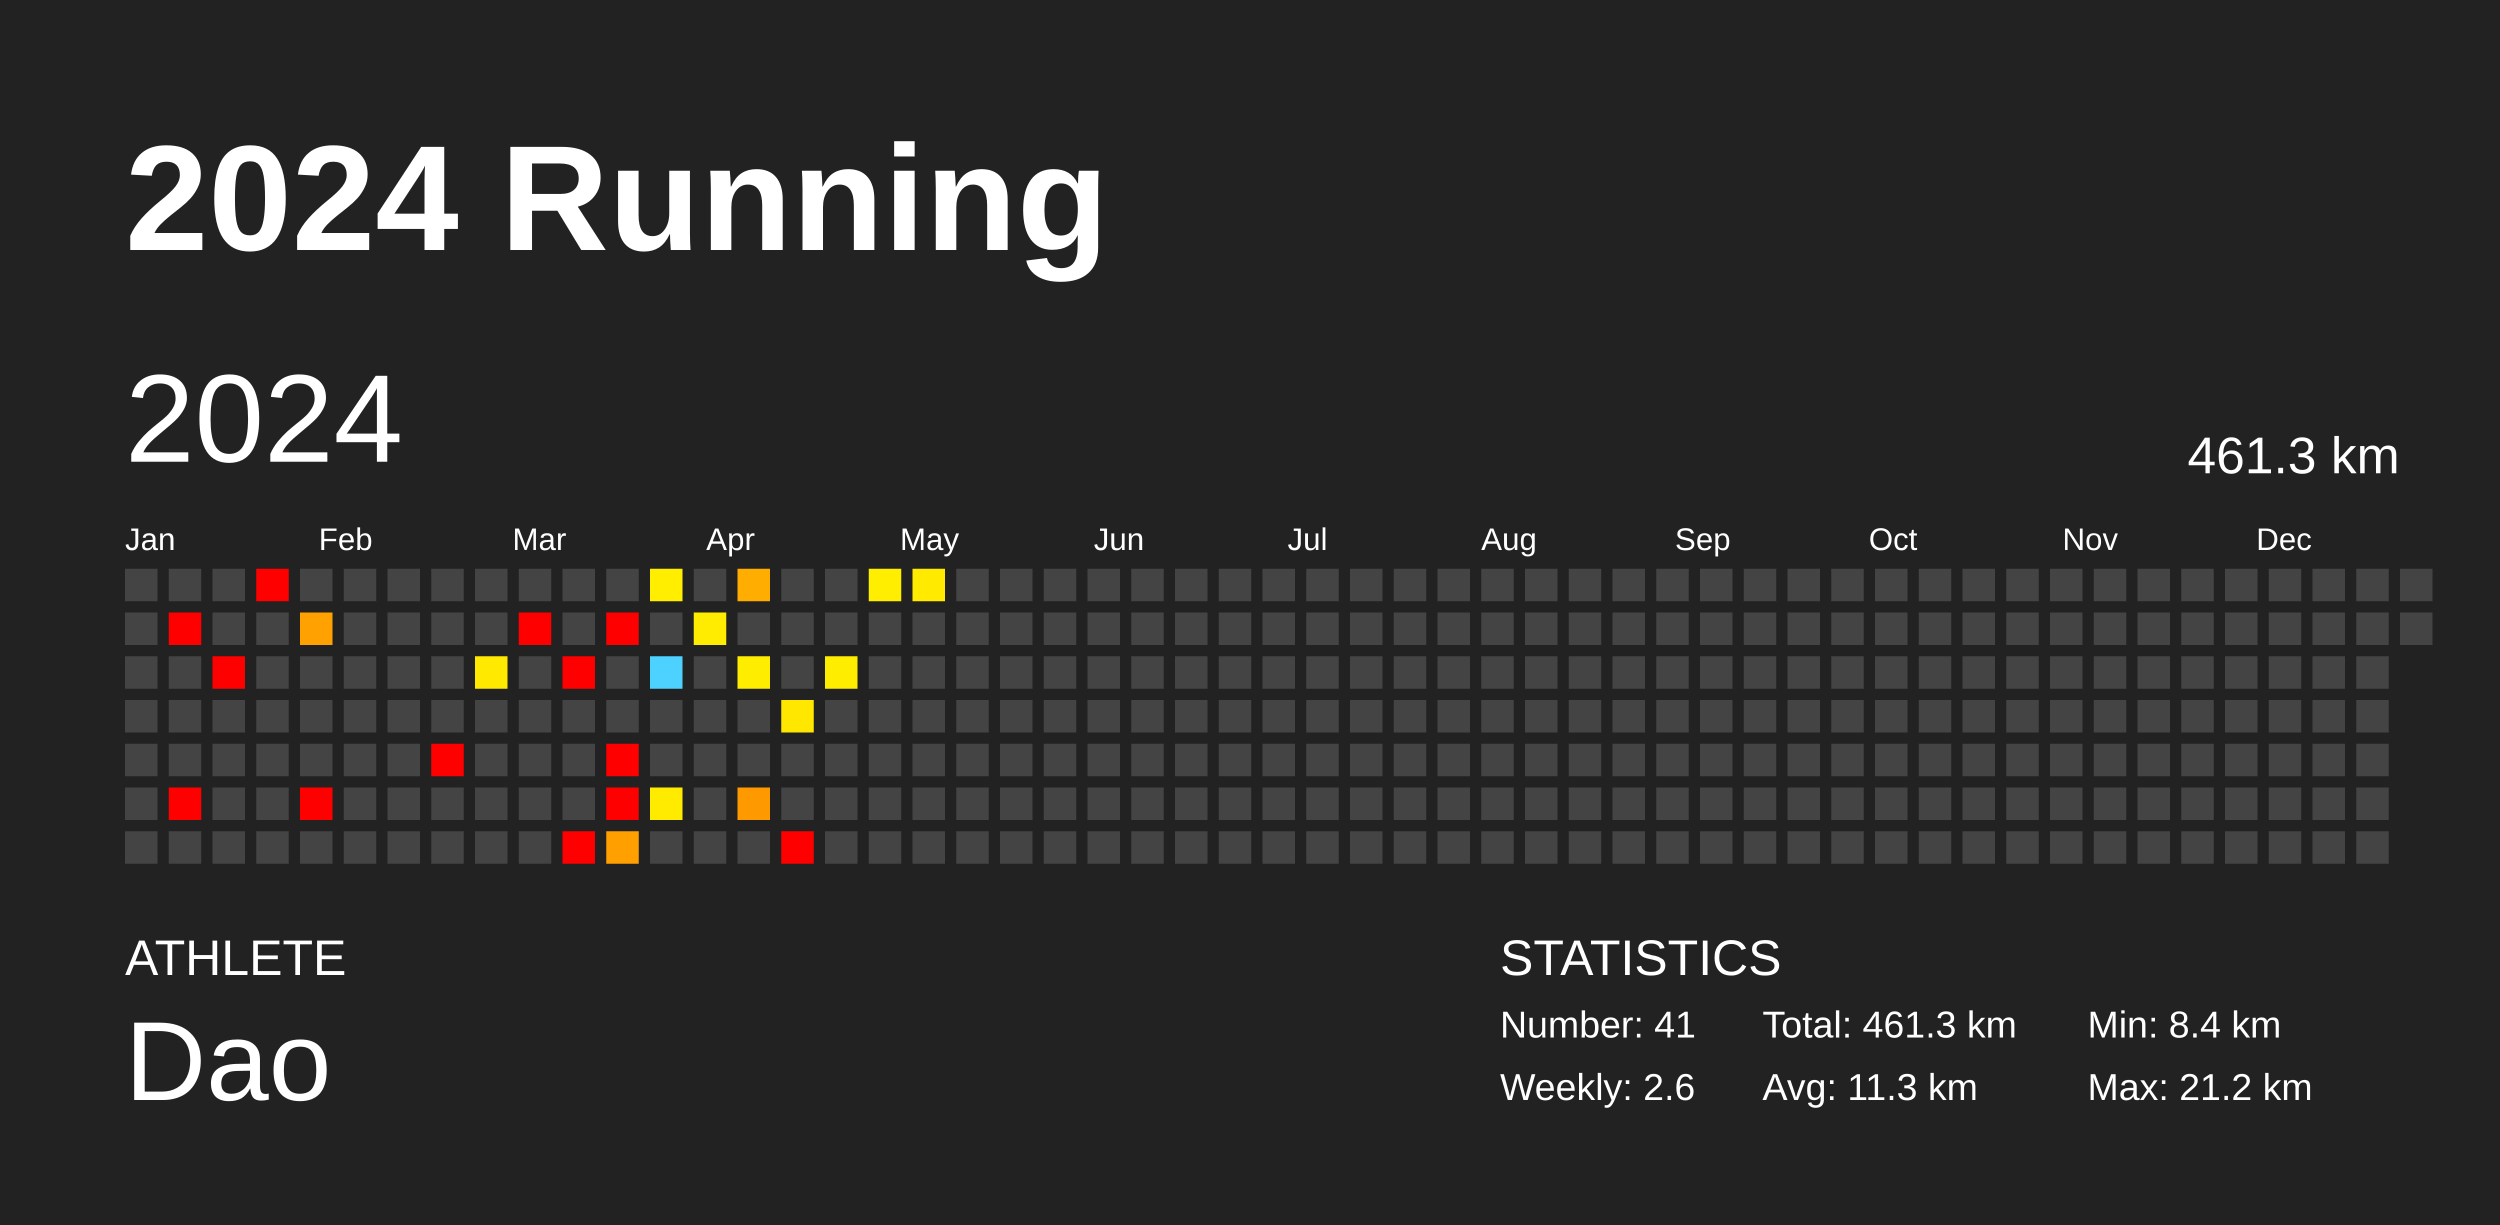
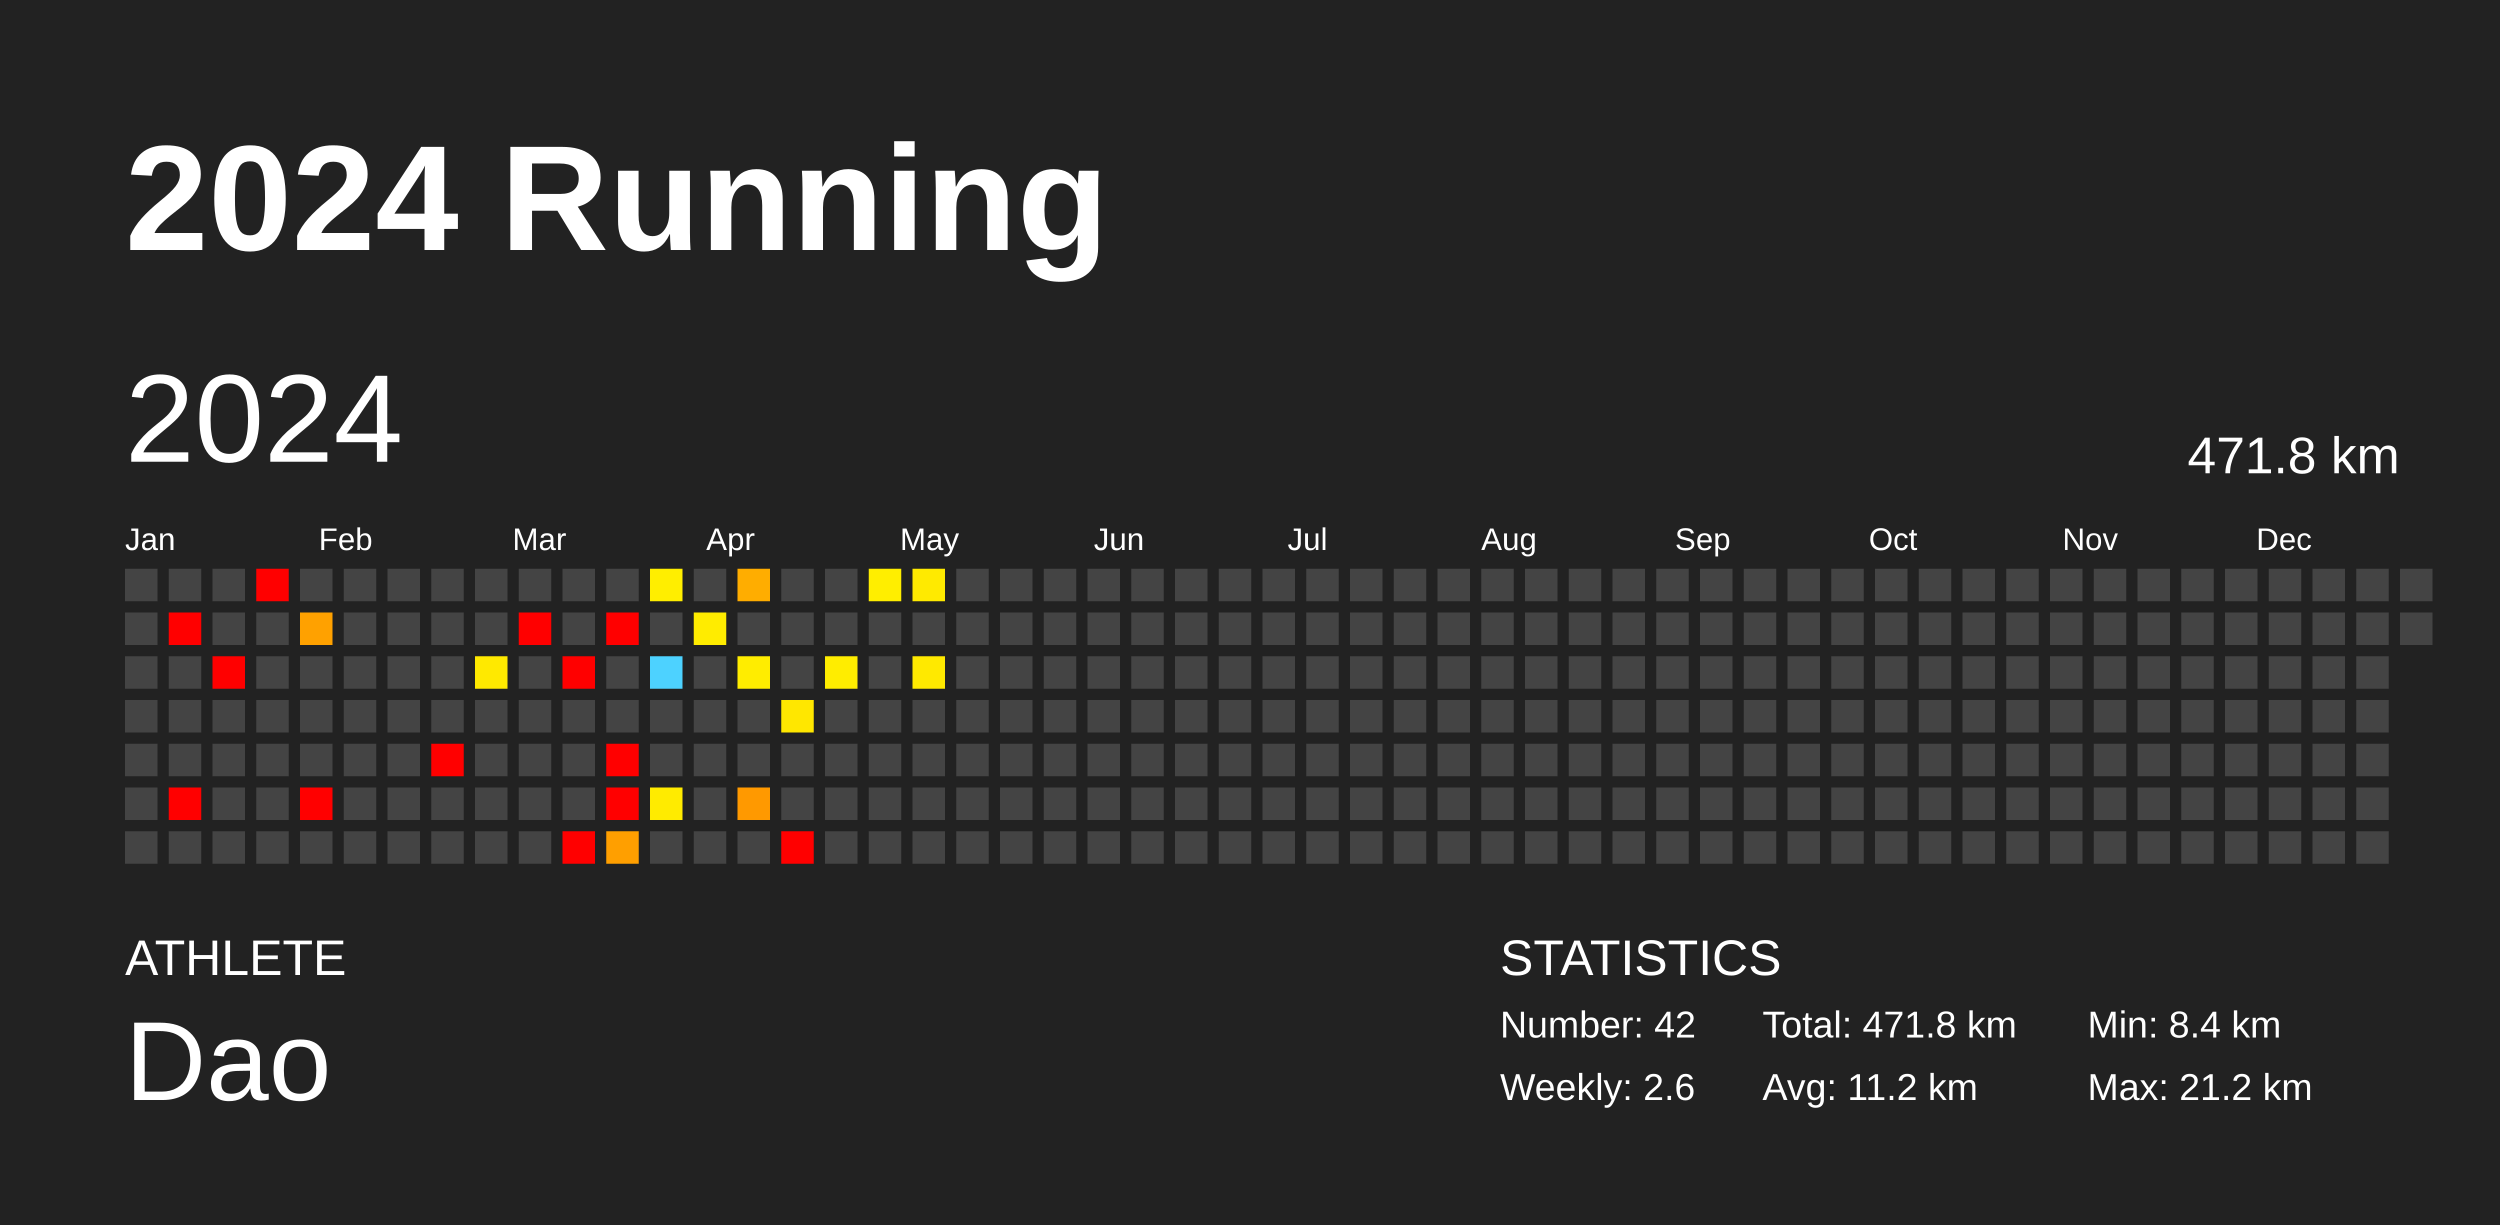
<svg xmlns="http://www.w3.org/2000/svg" baseProfile="full" height="98mm" version="1.1" viewBox="0,0,200,98" width="200mm">
  <defs />
  <rect fill="#222222" height="98" width="200" x="0" y="0" />
  <text fill="#FFFFFF" style="font-size:12px; font-family:Arial; font-weight:bold;" x="10" y="20">2024 Running</text>
  <text fill="#FFFFFF" style="font-size:4px; font-family:Arial" x="10" y="78">ATHLETE</text>
  <text fill="#FFFFFF" style="font-size:9px; font-family:Arial" x="10" y="88">Dao</text>
  <text fill="#FFFFFF" style="font-size:4px; font-family:Arial" x="120" y="78">STATISTICS</text>
-   <text fill="#FFFFFF" style="font-size:3px; font-family:Arial" x="120" y="83">Number: 41</text>
+   <text fill="#FFFFFF" style="font-size:3px; font-family:Arial" x="120" y="83">Number: 42</text>
  <text fill="#FFFFFF" style="font-size:3px; font-family:Arial" x="120" y="88">Weekly: 2.6</text>
-   <text fill="#FFFFFF" style="font-size:3px; font-family:Arial" x="141" y="83">Total: 461.3 km</text>
-   <text fill="#FFFFFF" style="font-size:3px; font-family:Arial" x="141" y="88">Avg: 11.3 km</text>
+   <text fill="#FFFFFF" style="font-size:3px; font-family:Arial" x="141" y="83">Total: 471.8 km</text>
+   <text fill="#FFFFFF" style="font-size:3px; font-family:Arial" x="141" y="88">Avg: 11.2 km</text>
  <text fill="#FFFFFF" style="font-size:3px; font-family:Arial" x="167" y="83">Min: 8.4 km</text>
  <text fill="#FFFFFF" style="font-size:3px; font-family:Arial" x="167" y="88">Max: 21.2 km</text>
  <text dominant-baseline="hanging" fill="#FFFFFF" style="font-size:10.0px; font-family:Arial;" x="10" y="30">2024</text>
-   <text dominant-baseline="hanging" fill="#FFFFFF" style="font-size:4.125px; font-family:Arial;" x="175" y="35">461.3 km</text>
+   <text dominant-baseline="hanging" fill="#FFFFFF" style="font-size:4.125px; font-family:Arial;" x="175" y="35">471.8 km</text>
  <text fill="#FFFFFF" style="font-size:2.5px; font-family:Arial" x="10.0" y="44">Jan</text>
  <text fill="#FFFFFF" style="font-size:2.5px; font-family:Arial" x="25.5" y="44">Feb</text>
  <text fill="#FFFFFF" style="font-size:2.5px; font-family:Arial" x="41.0" y="44">Mar</text>
  <text fill="#FFFFFF" style="font-size:2.5px; font-family:Arial" x="56.5" y="44">Apr</text>
  <text fill="#FFFFFF" style="font-size:2.5px; font-family:Arial" x="72.0" y="44">May</text>
  <text fill="#FFFFFF" style="font-size:2.5px; font-family:Arial" x="87.5" y="44">Jun</text>
  <text fill="#FFFFFF" style="font-size:2.5px; font-family:Arial" x="103.0" y="44">Jul</text>
  <text fill="#FFFFFF" style="font-size:2.5px; font-family:Arial" x="118.5" y="44">Aug</text>
  <text fill="#FFFFFF" style="font-size:2.5px; font-family:Arial" x="134.0" y="44">Sep</text>
  <text fill="#FFFFFF" style="font-size:2.5px; font-family:Arial" x="149.5" y="44">Oct</text>
  <text fill="#FFFFFF" style="font-size:2.5px; font-family:Arial" x="165.0" y="44">Nov</text>
  <text fill="#FFFFFF" style="font-size:2.5px; font-family:Arial" x="180.5" y="44">Dec</text>
  <rect fill="#444444" height="2.6" width="2.6" x="10.0" y="45.5" />
  <rect fill="#444444" height="2.6" width="2.6" x="10.0" y="49.0" />
  <rect fill="#444444" height="2.6" width="2.6" x="10.0" y="52.5" />
  <rect fill="#444444" height="2.6" width="2.6" x="10.0" y="56.0" />
  <rect fill="#444444" height="2.6" width="2.6" x="10.0" y="59.5" />
  <rect fill="#444444" height="2.6" width="2.6" x="10.0" y="63.0" />
  <rect fill="#444444" height="2.6" width="2.6" x="10.0" y="66.5" />
  <rect fill="#444444" height="2.6" width="2.6" x="13.5" y="45.5" />
  <rect fill="red" height="2.6" width="2.6" x="13.5" y="49.0" />
  <rect fill="#444444" height="2.6" width="2.6" x="13.5" y="52.5" />
  <rect fill="#444444" height="2.6" width="2.6" x="13.5" y="56.0" />
  <rect fill="#444444" height="2.6" width="2.6" x="13.5" y="59.5" />
  <rect fill="red" height="2.6" width="2.6" x="13.5" y="63.0" />
  <rect fill="#444444" height="2.6" width="2.6" x="13.5" y="66.5" />
  <rect fill="#444444" height="2.6" width="2.6" x="17.0" y="45.5" />
  <rect fill="#444444" height="2.6" width="2.6" x="17.0" y="49.0" />
  <rect fill="red" height="2.6" width="2.6" x="17.0" y="52.5" />
  <rect fill="#444444" height="2.6" width="2.6" x="17.0" y="56.0" />
  <rect fill="#444444" height="2.6" width="2.6" x="17.0" y="59.5" />
  <rect fill="#444444" height="2.6" width="2.6" x="17.0" y="63.0" />
  <rect fill="#444444" height="2.6" width="2.6" x="17.0" y="66.5" />
  <rect fill="red" height="2.6" width="2.6" x="20.5" y="45.5" />
  <rect fill="#444444" height="2.6" width="2.6" x="20.5" y="49.0" />
  <rect fill="#444444" height="2.6" width="2.6" x="20.5" y="52.5" />
  <rect fill="#444444" height="2.6" width="2.6" x="20.5" y="56.0" />
  <rect fill="#444444" height="2.6" width="2.6" x="20.5" y="59.5" />
  <rect fill="#444444" height="2.6" width="2.6" x="20.5" y="63.0" />
  <rect fill="#444444" height="2.6" width="2.6" x="20.5" y="66.5" />
  <rect fill="#444444" height="2.6" width="2.6" x="24.0" y="45.5" />
  <rect fill="#ffa100" height="2.6" width="2.6" x="24.0" y="49.0" />
  <rect fill="#444444" height="2.6" width="2.6" x="24.0" y="52.5" />
  <rect fill="#444444" height="2.6" width="2.6" x="24.0" y="56.0" />
  <rect fill="#444444" height="2.6" width="2.6" x="24.0" y="59.5" />
  <rect fill="red" height="2.6" width="2.6" x="24.0" y="63.0" />
  <rect fill="#444444" height="2.6" width="2.6" x="24.0" y="66.5" />
  <rect fill="#444444" height="2.6" width="2.6" x="27.5" y="45.5" />
  <rect fill="#444444" height="2.6" width="2.6" x="27.5" y="49.0" />
  <rect fill="#444444" height="2.6" width="2.6" x="27.5" y="52.5" />
  <rect fill="#444444" height="2.6" width="2.6" x="27.5" y="56.0" />
  <rect fill="#444444" height="2.6" width="2.6" x="27.5" y="59.5" />
  <rect fill="#444444" height="2.6" width="2.6" x="27.5" y="63.0" />
  <rect fill="#444444" height="2.6" width="2.6" x="27.5" y="66.5" />
  <rect fill="#444444" height="2.6" width="2.6" x="31.0" y="45.5" />
  <rect fill="#444444" height="2.6" width="2.6" x="31.0" y="49.0" />
  <rect fill="#444444" height="2.6" width="2.6" x="31.0" y="52.5" />
  <rect fill="#444444" height="2.6" width="2.6" x="31.0" y="56.0" />
  <rect fill="#444444" height="2.6" width="2.6" x="31.0" y="59.5" />
  <rect fill="#444444" height="2.6" width="2.6" x="31.0" y="63.0" />
  <rect fill="#444444" height="2.6" width="2.6" x="31.0" y="66.5" />
  <rect fill="#444444" height="2.6" width="2.6" x="34.5" y="45.5" />
  <rect fill="#444444" height="2.6" width="2.6" x="34.5" y="49.0" />
  <rect fill="#444444" height="2.6" width="2.6" x="34.5" y="52.5" />
  <rect fill="#444444" height="2.6" width="2.6" x="34.5" y="56.0" />
  <rect fill="red" height="2.6" width="2.6" x="34.5" y="59.5" />
  <rect fill="#444444" height="2.6" width="2.6" x="34.5" y="63.0" />
  <rect fill="#444444" height="2.6" width="2.6" x="34.5" y="66.5" />
  <rect fill="#444444" height="2.6" width="2.6" x="38.0" y="45.5" />
  <rect fill="#444444" height="2.6" width="2.6" x="38.0" y="49.0" />
  <rect fill="#ffe900" height="2.6" width="2.6" x="38.0" y="52.5" />
  <rect fill="#444444" height="2.6" width="2.6" x="38.0" y="56.0" />
  <rect fill="#444444" height="2.6" width="2.6" x="38.0" y="59.5" />
  <rect fill="#444444" height="2.6" width="2.6" x="38.0" y="63.0" />
  <rect fill="#444444" height="2.6" width="2.6" x="38.0" y="66.5" />
  <rect fill="#444444" height="2.6" width="2.6" x="41.5" y="45.5" />
  <rect fill="red" height="2.6" width="2.6" x="41.5" y="49.0" />
  <rect fill="#444444" height="2.6" width="2.6" x="41.5" y="52.5" />
  <rect fill="#444444" height="2.6" width="2.6" x="41.5" y="56.0" />
  <rect fill="#444444" height="2.6" width="2.6" x="41.5" y="59.5" />
  <rect fill="#444444" height="2.6" width="2.6" x="41.5" y="63.0" />
  <rect fill="#444444" height="2.6" width="2.6" x="41.5" y="66.5" />
  <rect fill="#444444" height="2.6" width="2.6" x="45.0" y="45.5" />
  <rect fill="#444444" height="2.6" width="2.6" x="45.0" y="49.0" />
  <rect fill="red" height="2.6" width="2.6" x="45.0" y="52.5" />
  <rect fill="#444444" height="2.6" width="2.6" x="45.0" y="56.0" />
  <rect fill="#444444" height="2.6" width="2.6" x="45.0" y="59.5" />
  <rect fill="#444444" height="2.6" width="2.6" x="45.0" y="63.0" />
  <rect fill="red" height="2.6" width="2.6" x="45.0" y="66.5" />
  <rect fill="#444444" height="2.6" width="2.6" x="48.5" y="45.5" />
  <rect fill="red" height="2.6" width="2.6" x="48.5" y="49.0" />
  <rect fill="#444444" height="2.6" width="2.6" x="48.5" y="52.5" />
  <rect fill="#444444" height="2.6" width="2.6" x="48.5" y="56.0" />
  <rect fill="red" height="2.6" width="2.6" x="48.5" y="59.5" />
  <rect fill="red" height="2.6" width="2.6" x="48.5" y="63.0" />
  <rect fill="#ff9f00" height="2.6" width="2.6" x="48.5" y="66.5" />
  <rect fill="#ffee00" height="2.6" width="2.6" x="52.0" y="45.5" />
  <rect fill="#444444" height="2.6" width="2.6" x="52.0" y="49.0" />
  <rect fill="#4dd2ff" height="2.6" width="2.6" x="52.0" y="52.5" />
  <rect fill="#444444" height="2.6" width="2.6" x="52.0" y="56.0" />
  <rect fill="#444444" height="2.6" width="2.6" x="52.0" y="59.5" />
  <rect fill="#ffeb00" height="2.6" width="2.6" x="52.0" y="63.0" />
  <rect fill="#444444" height="2.6" width="2.6" x="52.0" y="66.5" />
  <rect fill="#444444" height="2.6" width="2.6" x="55.5" y="45.5" />
  <rect fill="#ffec00" height="2.6" width="2.6" x="55.5" y="49.0" />
  <rect fill="#444444" height="2.6" width="2.6" x="55.5" y="52.5" />
  <rect fill="#444444" height="2.6" width="2.6" x="55.5" y="56.0" />
  <rect fill="#444444" height="2.6" width="2.6" x="55.5" y="59.5" />
  <rect fill="#444444" height="2.6" width="2.6" x="55.5" y="63.0" />
  <rect fill="#444444" height="2.6" width="2.6" x="55.5" y="66.5" />
  <rect fill="#ffad00" height="2.6" width="2.6" x="59.0" y="45.5" />
  <rect fill="#444444" height="2.6" width="2.6" x="59.0" y="49.0" />
  <rect fill="#ffed00" height="2.6" width="2.6" x="59.0" y="52.5" />
  <rect fill="#444444" height="2.6" width="2.6" x="59.0" y="56.0" />
  <rect fill="#444444" height="2.6" width="2.6" x="59.0" y="59.5" />
  <rect fill="#ff9900" height="2.6" width="2.6" x="59.0" y="63.0" />
  <rect fill="#444444" height="2.6" width="2.6" x="59.0" y="66.5" />
  <rect fill="#444444" height="2.6" width="2.6" x="62.5" y="45.5" />
  <rect fill="#444444" height="2.6" width="2.6" x="62.5" y="49.0" />
  <rect fill="#444444" height="2.6" width="2.6" x="62.5" y="52.5" />
  <rect fill="#ffe700" height="2.6" width="2.6" x="62.5" y="56.0" />
  <rect fill="#444444" height="2.6" width="2.6" x="62.5" y="59.5" />
  <rect fill="#444444" height="2.6" width="2.6" x="62.5" y="63.0" />
  <rect fill="red" height="2.6" width="2.6" x="62.5" y="66.5" />
  <rect fill="#444444" height="2.6" width="2.6" x="66.0" y="45.5" />
  <rect fill="#444444" height="2.6" width="2.6" x="66.0" y="49.0" />
  <rect fill="#ffed00" height="2.6" width="2.6" x="66.0" y="52.5" />
  <rect fill="#444444" height="2.6" width="2.6" x="66.0" y="56.0" />
  <rect fill="#444444" height="2.6" width="2.6" x="66.0" y="59.5" />
  <rect fill="#444444" height="2.6" width="2.6" x="66.0" y="63.0" />
  <rect fill="#444444" height="2.6" width="2.6" x="66.0" y="66.5" />
  <rect fill="#ffee00" height="2.6" width="2.6" x="69.5" y="45.5" />
  <rect fill="#444444" height="2.6" width="2.6" x="69.5" y="49.0" />
  <rect fill="#444444" height="2.6" width="2.6" x="69.5" y="52.5" />
  <rect fill="#444444" height="2.6" width="2.6" x="69.5" y="56.0" />
  <rect fill="#444444" height="2.6" width="2.6" x="69.5" y="59.5" />
  <rect fill="#444444" height="2.6" width="2.6" x="69.5" y="63.0" />
  <rect fill="#444444" height="2.6" width="2.6" x="69.5" y="66.5" />
  <rect fill="#ffea00" height="2.6" width="2.6" x="73.0" y="45.5" />
  <rect fill="#444444" height="2.6" width="2.6" x="73.0" y="49.0" />
-   <rect fill="#444444" height="2.6" width="2.6" x="73.0" y="52.5" />
+   <rect fill="#ffe900" height="2.6" width="2.6" x="73.0" y="52.5" />
  <rect fill="#444444" height="2.6" width="2.6" x="73.0" y="56.0" />
  <rect fill="#444444" height="2.6" width="2.6" x="73.0" y="59.5" />
  <rect fill="#444444" height="2.6" width="2.6" x="73.0" y="63.0" />
  <rect fill="#444444" height="2.6" width="2.6" x="73.0" y="66.5" />
  <rect fill="#444444" height="2.6" width="2.6" x="76.5" y="45.5" />
  <rect fill="#444444" height="2.6" width="2.6" x="76.5" y="49.0" />
  <rect fill="#444444" height="2.6" width="2.6" x="76.5" y="52.5" />
  <rect fill="#444444" height="2.6" width="2.6" x="76.5" y="56.0" />
  <rect fill="#444444" height="2.6" width="2.6" x="76.5" y="59.5" />
  <rect fill="#444444" height="2.6" width="2.6" x="76.5" y="63.0" />
  <rect fill="#444444" height="2.6" width="2.6" x="76.5" y="66.5" />
  <rect fill="#444444" height="2.6" width="2.6" x="80.0" y="45.5" />
  <rect fill="#444444" height="2.6" width="2.6" x="80.0" y="49.0" />
  <rect fill="#444444" height="2.6" width="2.6" x="80.0" y="52.5" />
  <rect fill="#444444" height="2.6" width="2.6" x="80.0" y="56.0" />
  <rect fill="#444444" height="2.6" width="2.6" x="80.0" y="59.5" />
  <rect fill="#444444" height="2.6" width="2.6" x="80.0" y="63.0" />
  <rect fill="#444444" height="2.6" width="2.6" x="80.0" y="66.5" />
  <rect fill="#444444" height="2.6" width="2.6" x="83.5" y="45.5" />
  <rect fill="#444444" height="2.6" width="2.6" x="83.5" y="49.0" />
  <rect fill="#444444" height="2.6" width="2.6" x="83.5" y="52.5" />
  <rect fill="#444444" height="2.6" width="2.6" x="83.5" y="56.0" />
  <rect fill="#444444" height="2.6" width="2.6" x="83.5" y="59.5" />
  <rect fill="#444444" height="2.6" width="2.6" x="83.5" y="63.0" />
  <rect fill="#444444" height="2.6" width="2.6" x="83.5" y="66.5" />
  <rect fill="#444444" height="2.6" width="2.6" x="87.0" y="45.5" />
  <rect fill="#444444" height="2.6" width="2.6" x="87.0" y="49.0" />
  <rect fill="#444444" height="2.6" width="2.6" x="87.0" y="52.5" />
  <rect fill="#444444" height="2.6" width="2.6" x="87.0" y="56.0" />
  <rect fill="#444444" height="2.6" width="2.6" x="87.0" y="59.5" />
  <rect fill="#444444" height="2.6" width="2.6" x="87.0" y="63.0" />
  <rect fill="#444444" height="2.6" width="2.6" x="87.0" y="66.5" />
  <rect fill="#444444" height="2.6" width="2.6" x="90.5" y="45.5" />
  <rect fill="#444444" height="2.6" width="2.6" x="90.5" y="49.0" />
  <rect fill="#444444" height="2.6" width="2.6" x="90.5" y="52.5" />
  <rect fill="#444444" height="2.6" width="2.6" x="90.5" y="56.0" />
  <rect fill="#444444" height="2.6" width="2.6" x="90.5" y="59.5" />
  <rect fill="#444444" height="2.6" width="2.6" x="90.5" y="63.0" />
  <rect fill="#444444" height="2.6" width="2.6" x="90.5" y="66.5" />
  <rect fill="#444444" height="2.6" width="2.6" x="94.0" y="45.5" />
  <rect fill="#444444" height="2.6" width="2.6" x="94.0" y="49.0" />
  <rect fill="#444444" height="2.6" width="2.6" x="94.0" y="52.5" />
  <rect fill="#444444" height="2.6" width="2.6" x="94.0" y="56.0" />
  <rect fill="#444444" height="2.6" width="2.6" x="94.0" y="59.5" />
  <rect fill="#444444" height="2.6" width="2.6" x="94.0" y="63.0" />
  <rect fill="#444444" height="2.6" width="2.6" x="94.0" y="66.5" />
  <rect fill="#444444" height="2.6" width="2.6" x="97.5" y="45.5" />
  <rect fill="#444444" height="2.6" width="2.6" x="97.5" y="49.0" />
  <rect fill="#444444" height="2.6" width="2.6" x="97.5" y="52.5" />
  <rect fill="#444444" height="2.6" width="2.6" x="97.5" y="56.0" />
  <rect fill="#444444" height="2.6" width="2.6" x="97.5" y="59.5" />
  <rect fill="#444444" height="2.6" width="2.6" x="97.5" y="63.0" />
  <rect fill="#444444" height="2.6" width="2.6" x="97.5" y="66.5" />
  <rect fill="#444444" height="2.6" width="2.6" x="101.0" y="45.5" />
  <rect fill="#444444" height="2.6" width="2.6" x="101.0" y="49.0" />
  <rect fill="#444444" height="2.6" width="2.6" x="101.0" y="52.5" />
  <rect fill="#444444" height="2.6" width="2.6" x="101.0" y="56.0" />
  <rect fill="#444444" height="2.6" width="2.6" x="101.0" y="59.5" />
  <rect fill="#444444" height="2.6" width="2.6" x="101.0" y="63.0" />
  <rect fill="#444444" height="2.6" width="2.6" x="101.0" y="66.5" />
  <rect fill="#444444" height="2.6" width="2.6" x="104.5" y="45.5" />
  <rect fill="#444444" height="2.6" width="2.6" x="104.5" y="49.0" />
  <rect fill="#444444" height="2.6" width="2.6" x="104.5" y="52.5" />
  <rect fill="#444444" height="2.6" width="2.6" x="104.5" y="56.0" />
  <rect fill="#444444" height="2.6" width="2.6" x="104.5" y="59.5" />
  <rect fill="#444444" height="2.6" width="2.6" x="104.5" y="63.0" />
  <rect fill="#444444" height="2.6" width="2.6" x="104.5" y="66.5" />
  <rect fill="#444444" height="2.6" width="2.6" x="108.0" y="45.5" />
  <rect fill="#444444" height="2.6" width="2.6" x="108.0" y="49.0" />
  <rect fill="#444444" height="2.6" width="2.6" x="108.0" y="52.5" />
  <rect fill="#444444" height="2.6" width="2.6" x="108.0" y="56.0" />
  <rect fill="#444444" height="2.6" width="2.6" x="108.0" y="59.5" />
  <rect fill="#444444" height="2.6" width="2.6" x="108.0" y="63.0" />
  <rect fill="#444444" height="2.6" width="2.6" x="108.0" y="66.5" />
  <rect fill="#444444" height="2.6" width="2.6" x="111.5" y="45.5" />
  <rect fill="#444444" height="2.6" width="2.6" x="111.5" y="49.0" />
  <rect fill="#444444" height="2.6" width="2.6" x="111.5" y="52.5" />
  <rect fill="#444444" height="2.6" width="2.6" x="111.5" y="56.0" />
  <rect fill="#444444" height="2.6" width="2.6" x="111.5" y="59.5" />
  <rect fill="#444444" height="2.6" width="2.6" x="111.5" y="63.0" />
  <rect fill="#444444" height="2.6" width="2.6" x="111.5" y="66.5" />
  <rect fill="#444444" height="2.6" width="2.6" x="115.0" y="45.5" />
  <rect fill="#444444" height="2.6" width="2.6" x="115.0" y="49.0" />
  <rect fill="#444444" height="2.6" width="2.6" x="115.0" y="52.5" />
  <rect fill="#444444" height="2.6" width="2.6" x="115.0" y="56.0" />
  <rect fill="#444444" height="2.6" width="2.6" x="115.0" y="59.5" />
  <rect fill="#444444" height="2.6" width="2.6" x="115.0" y="63.0" />
  <rect fill="#444444" height="2.6" width="2.6" x="115.0" y="66.5" />
  <rect fill="#444444" height="2.6" width="2.6" x="118.5" y="45.5" />
  <rect fill="#444444" height="2.6" width="2.6" x="118.5" y="49.0" />
  <rect fill="#444444" height="2.6" width="2.6" x="118.5" y="52.5" />
  <rect fill="#444444" height="2.6" width="2.6" x="118.5" y="56.0" />
  <rect fill="#444444" height="2.6" width="2.6" x="118.5" y="59.5" />
  <rect fill="#444444" height="2.6" width="2.6" x="118.5" y="63.0" />
  <rect fill="#444444" height="2.6" width="2.6" x="118.5" y="66.5" />
  <rect fill="#444444" height="2.6" width="2.6" x="122.0" y="45.5" />
  <rect fill="#444444" height="2.6" width="2.6" x="122.0" y="49.0" />
  <rect fill="#444444" height="2.6" width="2.6" x="122.0" y="52.5" />
  <rect fill="#444444" height="2.6" width="2.6" x="122.0" y="56.0" />
  <rect fill="#444444" height="2.6" width="2.6" x="122.0" y="59.5" />
  <rect fill="#444444" height="2.6" width="2.6" x="122.0" y="63.0" />
  <rect fill="#444444" height="2.6" width="2.6" x="122.0" y="66.5" />
  <rect fill="#444444" height="2.6" width="2.6" x="125.5" y="45.5" />
  <rect fill="#444444" height="2.6" width="2.6" x="125.5" y="49.0" />
  <rect fill="#444444" height="2.6" width="2.6" x="125.5" y="52.5" />
  <rect fill="#444444" height="2.6" width="2.6" x="125.5" y="56.0" />
  <rect fill="#444444" height="2.6" width="2.6" x="125.5" y="59.5" />
  <rect fill="#444444" height="2.6" width="2.6" x="125.5" y="63.0" />
  <rect fill="#444444" height="2.6" width="2.6" x="125.5" y="66.5" />
  <rect fill="#444444" height="2.6" width="2.6" x="129.0" y="45.5" />
  <rect fill="#444444" height="2.6" width="2.6" x="129.0" y="49.0" />
  <rect fill="#444444" height="2.6" width="2.6" x="129.0" y="52.5" />
  <rect fill="#444444" height="2.6" width="2.6" x="129.0" y="56.0" />
  <rect fill="#444444" height="2.6" width="2.6" x="129.0" y="59.5" />
  <rect fill="#444444" height="2.6" width="2.6" x="129.0" y="63.0" />
  <rect fill="#444444" height="2.6" width="2.6" x="129.0" y="66.5" />
  <rect fill="#444444" height="2.6" width="2.6" x="132.5" y="45.5" />
  <rect fill="#444444" height="2.6" width="2.6" x="132.5" y="49.0" />
  <rect fill="#444444" height="2.6" width="2.6" x="132.5" y="52.5" />
  <rect fill="#444444" height="2.6" width="2.6" x="132.5" y="56.0" />
  <rect fill="#444444" height="2.6" width="2.6" x="132.5" y="59.5" />
  <rect fill="#444444" height="2.6" width="2.6" x="132.5" y="63.0" />
  <rect fill="#444444" height="2.6" width="2.6" x="132.5" y="66.5" />
  <rect fill="#444444" height="2.6" width="2.6" x="136.0" y="45.5" />
  <rect fill="#444444" height="2.6" width="2.6" x="136.0" y="49.0" />
  <rect fill="#444444" height="2.6" width="2.6" x="136.0" y="52.5" />
  <rect fill="#444444" height="2.6" width="2.6" x="136.0" y="56.0" />
  <rect fill="#444444" height="2.6" width="2.6" x="136.0" y="59.5" />
  <rect fill="#444444" height="2.6" width="2.6" x="136.0" y="63.0" />
  <rect fill="#444444" height="2.6" width="2.6" x="136.0" y="66.5" />
  <rect fill="#444444" height="2.6" width="2.6" x="139.5" y="45.5" />
  <rect fill="#444444" height="2.6" width="2.6" x="139.5" y="49.0" />
  <rect fill="#444444" height="2.6" width="2.6" x="139.5" y="52.5" />
  <rect fill="#444444" height="2.6" width="2.6" x="139.5" y="56.0" />
  <rect fill="#444444" height="2.6" width="2.6" x="139.5" y="59.5" />
  <rect fill="#444444" height="2.6" width="2.6" x="139.5" y="63.0" />
  <rect fill="#444444" height="2.6" width="2.6" x="139.5" y="66.5" />
  <rect fill="#444444" height="2.6" width="2.6" x="143.0" y="45.5" />
  <rect fill="#444444" height="2.6" width="2.6" x="143.0" y="49.0" />
  <rect fill="#444444" height="2.6" width="2.6" x="143.0" y="52.5" />
  <rect fill="#444444" height="2.6" width="2.6" x="143.0" y="56.0" />
  <rect fill="#444444" height="2.6" width="2.6" x="143.0" y="59.5" />
  <rect fill="#444444" height="2.6" width="2.6" x="143.0" y="63.0" />
  <rect fill="#444444" height="2.6" width="2.6" x="143.0" y="66.5" />
  <rect fill="#444444" height="2.6" width="2.6" x="146.5" y="45.5" />
  <rect fill="#444444" height="2.6" width="2.6" x="146.5" y="49.0" />
  <rect fill="#444444" height="2.6" width="2.6" x="146.5" y="52.5" />
  <rect fill="#444444" height="2.6" width="2.6" x="146.5" y="56.0" />
  <rect fill="#444444" height="2.6" width="2.6" x="146.5" y="59.5" />
  <rect fill="#444444" height="2.6" width="2.6" x="146.5" y="63.0" />
  <rect fill="#444444" height="2.6" width="2.6" x="146.5" y="66.5" />
  <rect fill="#444444" height="2.6" width="2.6" x="150.0" y="45.5" />
  <rect fill="#444444" height="2.6" width="2.6" x="150.0" y="49.0" />
  <rect fill="#444444" height="2.6" width="2.6" x="150.0" y="52.5" />
  <rect fill="#444444" height="2.6" width="2.6" x="150.0" y="56.0" />
  <rect fill="#444444" height="2.6" width="2.6" x="150.0" y="59.5" />
  <rect fill="#444444" height="2.6" width="2.6" x="150.0" y="63.0" />
  <rect fill="#444444" height="2.6" width="2.6" x="150.0" y="66.5" />
  <rect fill="#444444" height="2.6" width="2.6" x="153.5" y="45.5" />
  <rect fill="#444444" height="2.6" width="2.6" x="153.5" y="49.0" />
  <rect fill="#444444" height="2.6" width="2.6" x="153.5" y="52.5" />
  <rect fill="#444444" height="2.6" width="2.6" x="153.5" y="56.0" />
  <rect fill="#444444" height="2.6" width="2.6" x="153.5" y="59.5" />
  <rect fill="#444444" height="2.6" width="2.6" x="153.5" y="63.0" />
  <rect fill="#444444" height="2.6" width="2.6" x="153.5" y="66.5" />
  <rect fill="#444444" height="2.6" width="2.6" x="157.0" y="45.5" />
  <rect fill="#444444" height="2.6" width="2.6" x="157.0" y="49.0" />
  <rect fill="#444444" height="2.6" width="2.6" x="157.0" y="52.5" />
  <rect fill="#444444" height="2.6" width="2.6" x="157.0" y="56.0" />
  <rect fill="#444444" height="2.6" width="2.6" x="157.0" y="59.5" />
  <rect fill="#444444" height="2.6" width="2.6" x="157.0" y="63.0" />
  <rect fill="#444444" height="2.6" width="2.6" x="157.0" y="66.5" />
  <rect fill="#444444" height="2.6" width="2.6" x="160.5" y="45.5" />
  <rect fill="#444444" height="2.6" width="2.6" x="160.5" y="49.0" />
  <rect fill="#444444" height="2.6" width="2.6" x="160.5" y="52.5" />
  <rect fill="#444444" height="2.6" width="2.6" x="160.5" y="56.0" />
  <rect fill="#444444" height="2.6" width="2.6" x="160.5" y="59.5" />
  <rect fill="#444444" height="2.6" width="2.6" x="160.5" y="63.0" />
  <rect fill="#444444" height="2.6" width="2.6" x="160.5" y="66.5" />
  <rect fill="#444444" height="2.6" width="2.6" x="164.0" y="45.5" />
  <rect fill="#444444" height="2.6" width="2.6" x="164.0" y="49.0" />
  <rect fill="#444444" height="2.6" width="2.6" x="164.0" y="52.5" />
  <rect fill="#444444" height="2.6" width="2.6" x="164.0" y="56.0" />
  <rect fill="#444444" height="2.6" width="2.6" x="164.0" y="59.5" />
  <rect fill="#444444" height="2.6" width="2.6" x="164.0" y="63.0" />
  <rect fill="#444444" height="2.6" width="2.6" x="164.0" y="66.5" />
  <rect fill="#444444" height="2.6" width="2.6" x="167.5" y="45.5" />
  <rect fill="#444444" height="2.6" width="2.6" x="167.5" y="49.0" />
  <rect fill="#444444" height="2.6" width="2.6" x="167.5" y="52.5" />
  <rect fill="#444444" height="2.6" width="2.6" x="167.5" y="56.0" />
  <rect fill="#444444" height="2.6" width="2.6" x="167.5" y="59.5" />
  <rect fill="#444444" height="2.6" width="2.6" x="167.5" y="63.0" />
  <rect fill="#444444" height="2.6" width="2.6" x="167.5" y="66.5" />
  <rect fill="#444444" height="2.6" width="2.6" x="171.0" y="45.5" />
  <rect fill="#444444" height="2.6" width="2.6" x="171.0" y="49.0" />
  <rect fill="#444444" height="2.6" width="2.6" x="171.0" y="52.5" />
  <rect fill="#444444" height="2.6" width="2.6" x="171.0" y="56.0" />
  <rect fill="#444444" height="2.6" width="2.6" x="171.0" y="59.5" />
  <rect fill="#444444" height="2.6" width="2.6" x="171.0" y="63.0" />
  <rect fill="#444444" height="2.6" width="2.6" x="171.0" y="66.5" />
  <rect fill="#444444" height="2.6" width="2.6" x="174.5" y="45.5" />
  <rect fill="#444444" height="2.6" width="2.6" x="174.5" y="49.0" />
  <rect fill="#444444" height="2.6" width="2.6" x="174.5" y="52.5" />
  <rect fill="#444444" height="2.6" width="2.6" x="174.5" y="56.0" />
  <rect fill="#444444" height="2.6" width="2.6" x="174.5" y="59.5" />
  <rect fill="#444444" height="2.6" width="2.6" x="174.5" y="63.0" />
  <rect fill="#444444" height="2.6" width="2.6" x="174.5" y="66.5" />
  <rect fill="#444444" height="2.6" width="2.6" x="178.0" y="45.5" />
  <rect fill="#444444" height="2.6" width="2.6" x="178.0" y="49.0" />
  <rect fill="#444444" height="2.6" width="2.6" x="178.0" y="52.5" />
  <rect fill="#444444" height="2.6" width="2.6" x="178.0" y="56.0" />
  <rect fill="#444444" height="2.6" width="2.6" x="178.0" y="59.5" />
  <rect fill="#444444" height="2.6" width="2.6" x="178.0" y="63.0" />
  <rect fill="#444444" height="2.6" width="2.6" x="178.0" y="66.5" />
  <rect fill="#444444" height="2.6" width="2.6" x="181.5" y="45.5" />
  <rect fill="#444444" height="2.6" width="2.6" x="181.5" y="49.0" />
  <rect fill="#444444" height="2.6" width="2.6" x="181.5" y="52.5" />
  <rect fill="#444444" height="2.6" width="2.6" x="181.5" y="56.0" />
  <rect fill="#444444" height="2.6" width="2.6" x="181.5" y="59.5" />
  <rect fill="#444444" height="2.6" width="2.6" x="181.5" y="63.0" />
  <rect fill="#444444" height="2.6" width="2.6" x="181.5" y="66.5" />
  <rect fill="#444444" height="2.6" width="2.6" x="185.0" y="45.5" />
  <rect fill="#444444" height="2.6" width="2.6" x="185.0" y="49.0" />
  <rect fill="#444444" height="2.6" width="2.6" x="185.0" y="52.5" />
  <rect fill="#444444" height="2.6" width="2.6" x="185.0" y="56.0" />
  <rect fill="#444444" height="2.6" width="2.6" x="185.0" y="59.5" />
  <rect fill="#444444" height="2.6" width="2.6" x="185.0" y="63.0" />
  <rect fill="#444444" height="2.6" width="2.6" x="185.0" y="66.5" />
  <rect fill="#444444" height="2.6" width="2.6" x="188.5" y="45.5" />
  <rect fill="#444444" height="2.6" width="2.6" x="188.5" y="49.0" />
  <rect fill="#444444" height="2.6" width="2.6" x="188.5" y="52.5" />
  <rect fill="#444444" height="2.6" width="2.6" x="188.5" y="56.0" />
  <rect fill="#444444" height="2.6" width="2.6" x="188.5" y="59.5" />
  <rect fill="#444444" height="2.6" width="2.6" x="188.5" y="63.0" />
  <rect fill="#444444" height="2.6" width="2.6" x="188.5" y="66.5" />
  <rect fill="#444444" height="2.6" width="2.6" x="192.0" y="45.5" />
  <rect fill="#444444" height="2.6" width="2.6" x="192.0" y="49.0" />
</svg>
